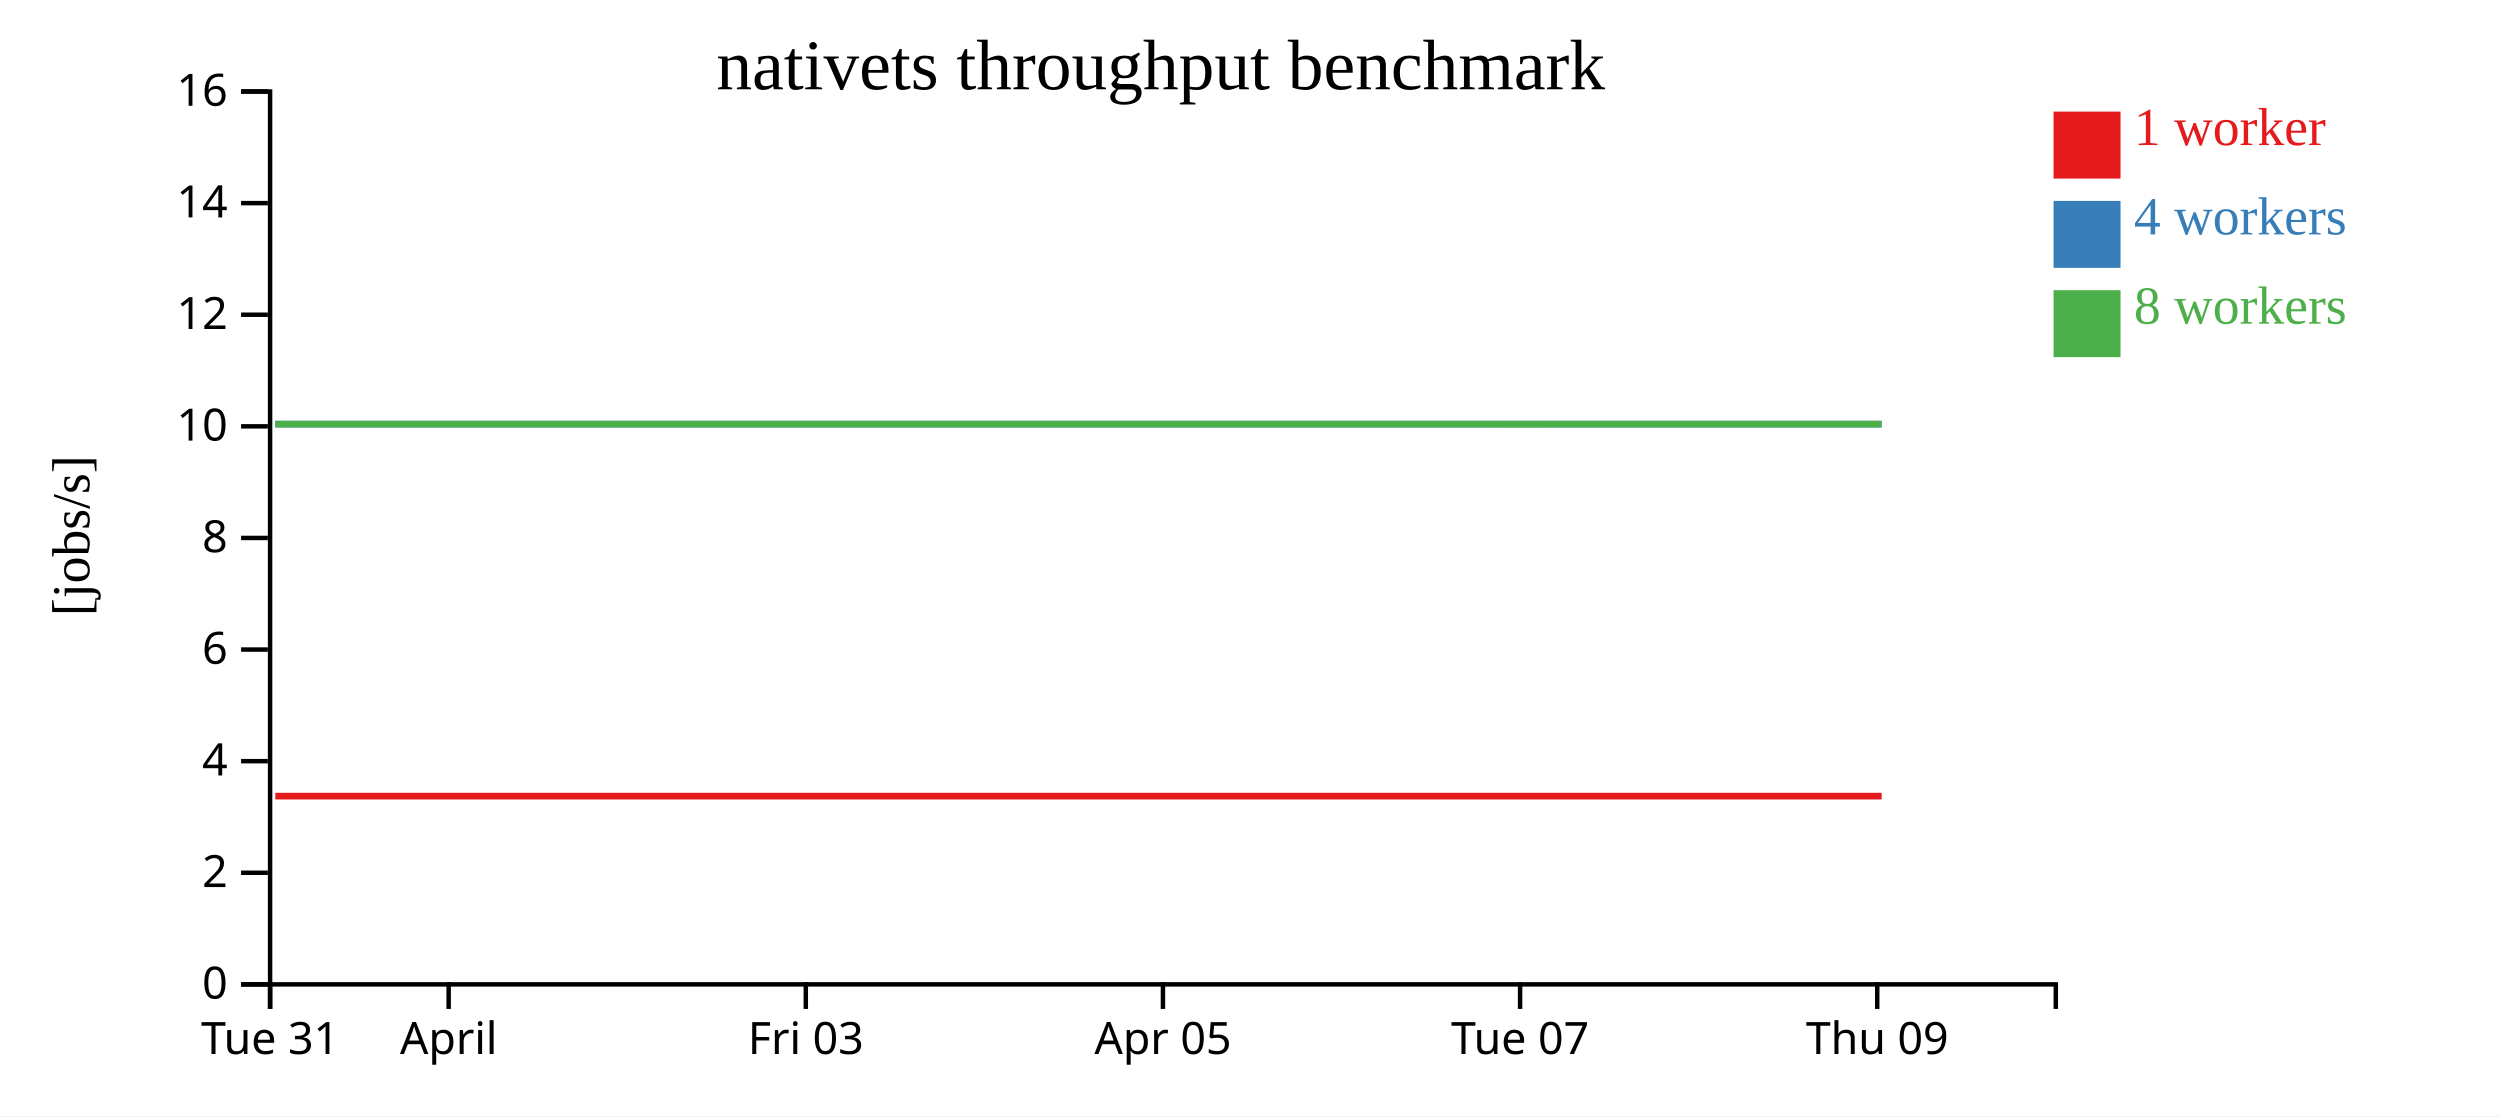
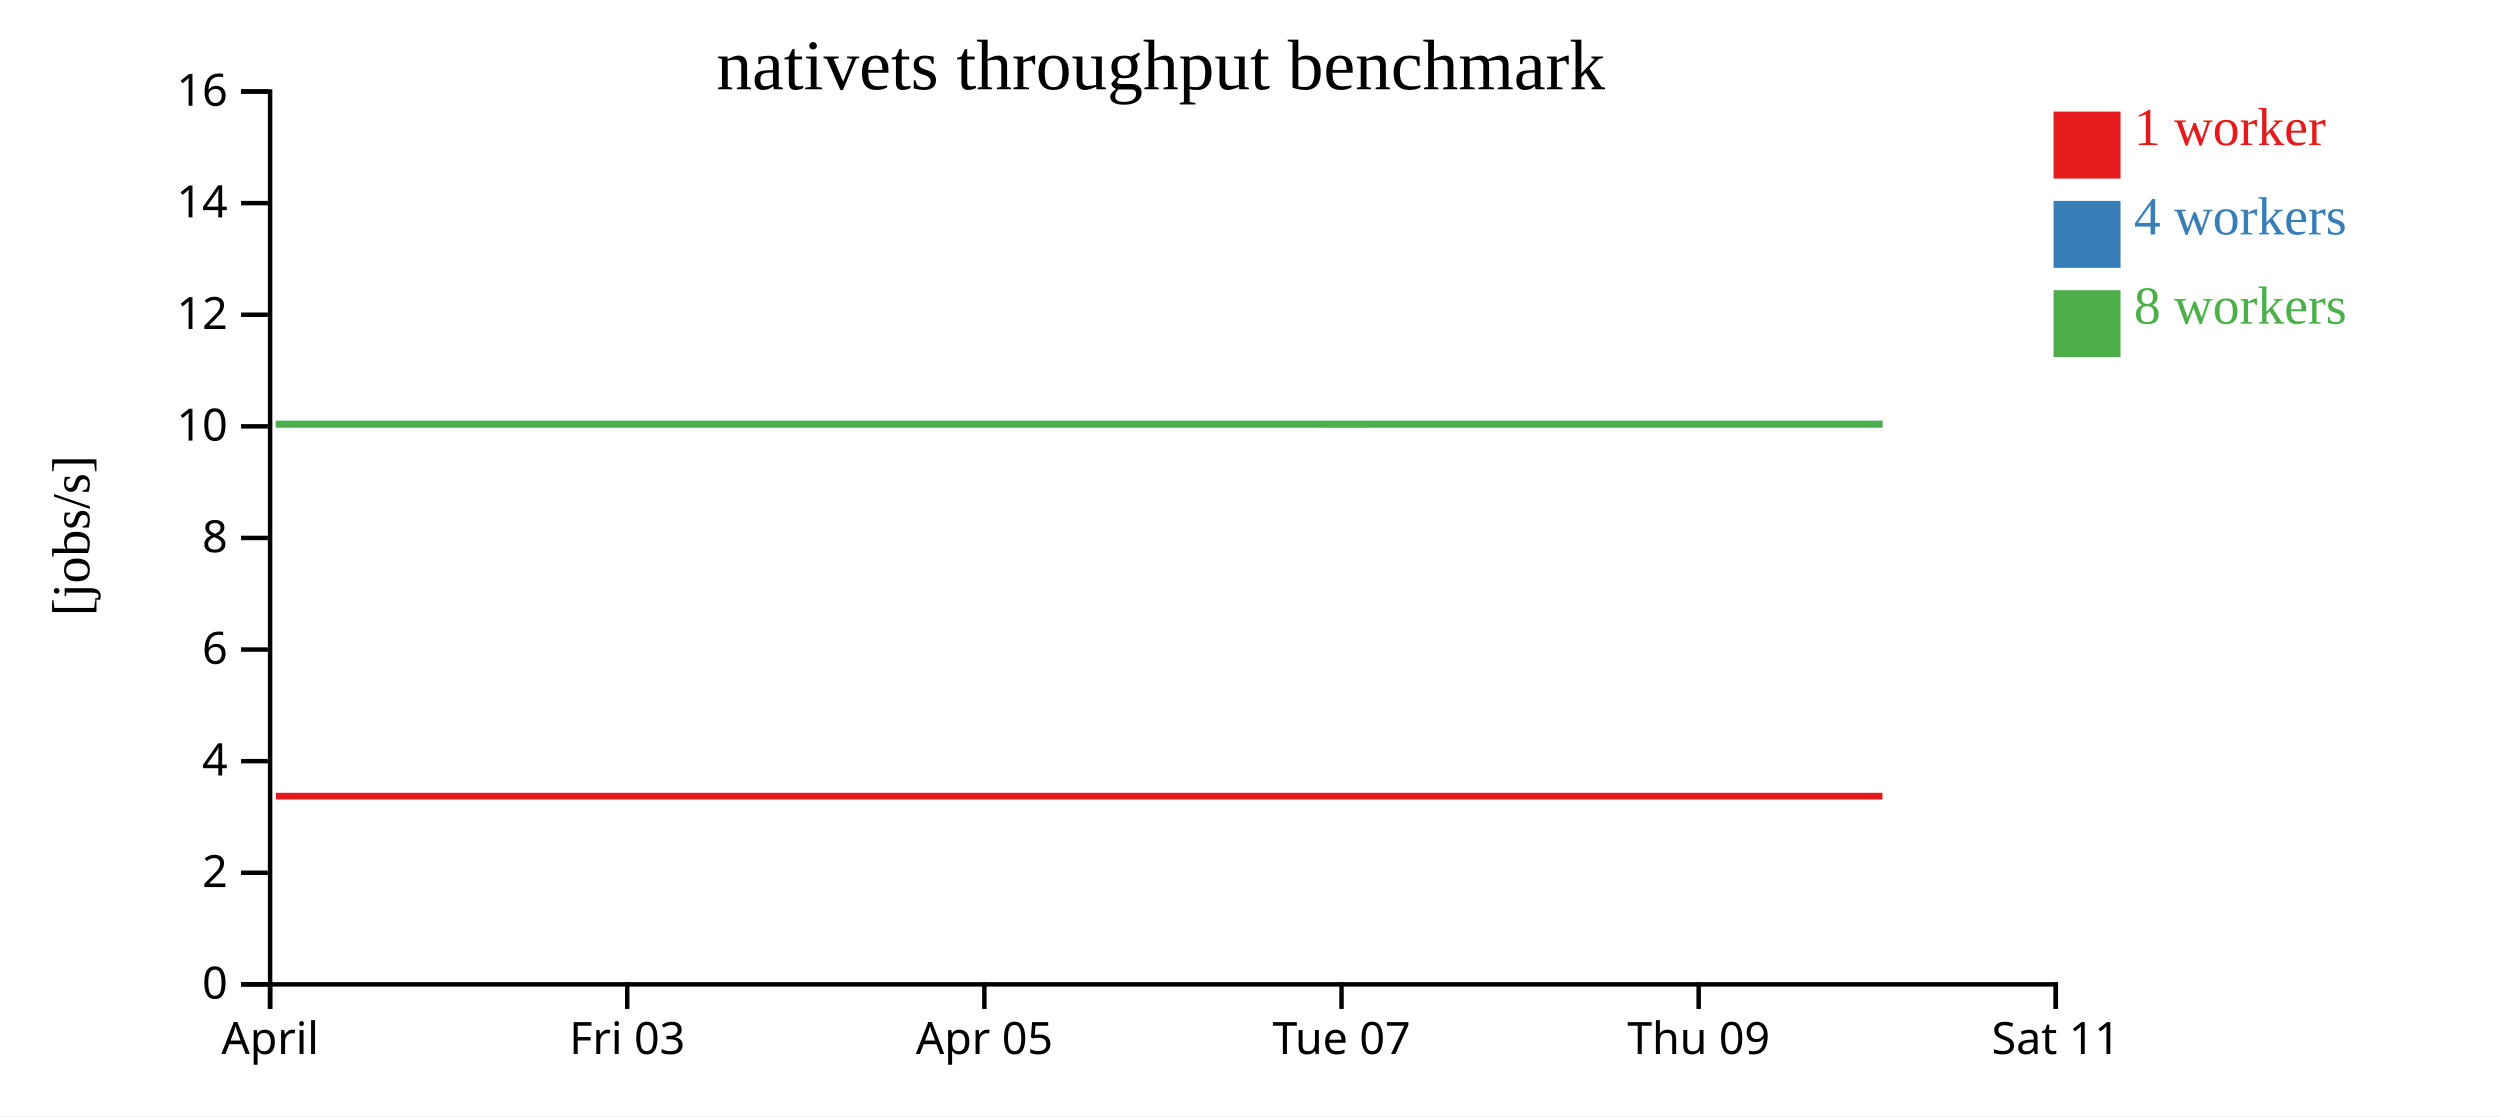
<svg xmlns="http://www.w3.org/2000/svg" width="560" height="250">
  <rect width="100%" height="100%" fill="white" />
  <g transform="translate(60,20)">
    <g transform="translate(0,200)" fill="none" font-size="10" font-family="sans-serif" text-anchor="middle">
      <path class="domain" stroke="currentColor" d="M0.5,6V0.5H400.5V6" />
      <g class="tick" opacity="1" transform="translate(0.5,0)">
        <line stroke="currentColor" y2="6" />
-         <text fill="currentColor" y="9" dy="0.71em">Tue 31</text>
-       </g>
-       <g class="tick" opacity="1" transform="translate(40.5,0)">
-         <line stroke="currentColor" y2="6" />
        <text fill="currentColor" y="9" dy="0.71em">April</text>
      </g>
-       <g class="tick" opacity="1" transform="translate(120.5,0)">
+       <g class="tick" opacity="1" transform="translate(80.5,0)">
        <line stroke="currentColor" y2="6" />
        <text fill="currentColor" y="9" dy="0.71em">Fri 03</text>
      </g>
-       <g class="tick" opacity="1" transform="translate(200.5,0)">
+       <g class="tick" opacity="1" transform="translate(160.5,0)">
        <line stroke="currentColor" y2="6" />
        <text fill="currentColor" y="9" dy="0.71em">Apr 05</text>
      </g>
-       <g class="tick" opacity="1" transform="translate(280.5,0)">
+       <g class="tick" opacity="1" transform="translate(240.5,0)">
        <line stroke="currentColor" y2="6" />
        <text fill="currentColor" y="9" dy="0.71em">Tue 07</text>
      </g>
-       <g class="tick" opacity="1" transform="translate(360.5,0)">
+       <g class="tick" opacity="1" transform="translate(320.5,0)">
        <line stroke="currentColor" y2="6" />
        <text fill="currentColor" y="9" dy="0.71em">Thu 09</text>
+       </g>
+       <g class="tick" opacity="1" transform="translate(400.5,0)">
+         <line stroke="currentColor" y2="6" />
+         <text fill="currentColor" y="9" dy="0.71em">Sat 11</text>
      </g>
    </g>
    <g fill="none" font-size="10" font-family="sans-serif" text-anchor="end">
      <path class="domain" stroke="currentColor" d="M-6,200.5H0.5V0.5H-6" />
      <g class="tick" opacity="1" transform="translate(0,200.5)">
        <line stroke="currentColor" x2="-6" />
        <text fill="currentColor" x="-9" dy="0.32em">0</text>
      </g>
      <g class="tick" opacity="1" transform="translate(0,175.5)">
        <line stroke="currentColor" x2="-6" />
        <text fill="currentColor" x="-9" dy="0.32em">2</text>
      </g>
      <g class="tick" opacity="1" transform="translate(0,150.5)">
        <line stroke="currentColor" x2="-6" />
        <text fill="currentColor" x="-9" dy="0.32em">4</text>
      </g>
      <g class="tick" opacity="1" transform="translate(0,125.5)">
        <line stroke="currentColor" x2="-6" />
        <text fill="currentColor" x="-9" dy="0.32em">6</text>
      </g>
      <g class="tick" opacity="1" transform="translate(0,100.5)">
        <line stroke="currentColor" x2="-6" />
        <text fill="currentColor" x="-9" dy="0.32em">8</text>
      </g>
      <g class="tick" opacity="1" transform="translate(0,75.5)">
        <line stroke="currentColor" x2="-6" />
        <text fill="currentColor" x="-9" dy="0.32em">10</text>
      </g>
      <g class="tick" opacity="1" transform="translate(0,50.5)">
        <line stroke="currentColor" x2="-6" />
        <text fill="currentColor" x="-9" dy="0.32em">12</text>
      </g>
      <g class="tick" opacity="1" transform="translate(0,25.5)">
        <line stroke="currentColor" x2="-6" />
        <text fill="currentColor" x="-9" dy="0.32em">14</text>
      </g>
      <g class="tick" opacity="1" transform="translate(0,0.5)">
        <line stroke="currentColor" x2="-6" />
        <text fill="currentColor" x="-9" dy="0.32em">16</text>
      </g>
    </g>
    <text text-anchor="middle" style="font-size: 12px" transform="rotate(-90)" y="-40" x="-100">[jobs/s]</text>
    <text text-anchor="middle" style="font-size: 16px" y="0" x="200">nativets throughput benchmark</text>
-     <path class="line" fill="none" stroke="#e41a1c" stroke-width="1.5" d="M1.67,158.335L41.795,158.335L81.599,158.336L121.657,158.334L161.581,158.334L201.736,158.334L241.714,158.337L281.673,158.337L321.701,158.336L361.491,158.336" />
-     <path class="line" fill="none" stroke="#377eb8" stroke-width="1.5" d="M1.682,75.002L41.801,75.005L81.589,75.009L121.644,75.005L161.609,75.003L201.724,75.007L241.713,75.003L281.682,75.01L321.679,75.002L361.486,75.009" />
-     <path class="line" fill="none" stroke="#4daf4a" stroke-width="1.5" d="M1.628,75.005L41.764,75.003L81.567,75.009L121.624,75.002L161.548,75.009L201.7,75.004L241.685,75.005L281.657,75.011L321.661,75.004L361.454,75.01" />
+     <path class="line" fill="none" stroke="#e41a1c" stroke-width="1.5" d="M1.795,158.335L41.599,158.336L81.657,158.334L121.581,158.334L161.736,158.334L201.714,158.337L241.673,158.337L281.701,158.336L321.491,158.336L361.678,158.335" />
+     <path class="line" fill="none" stroke="#377eb8" stroke-width="1.5" d="M1.801,75.005L41.589,75.009L81.644,75.005L121.609,75.003L161.724,75.007L201.713,75.003L241.682,75.01L281.679,75.002L321.486,75.009L361.67,75.001" />
+     <path class="line" fill="none" stroke="#4daf4a" stroke-width="1.5" d="M1.764,75.003L41.567,75.009L81.624,75.002L121.548,75.009L161.7,75.004L201.685,75.005L241.657,75.011L281.661,75.004L321.454,75.01L361.652,75.003" />
    <rect class="dot" x="400" y="5" width="15" height="15" style="fill: #e41a1c;" />
    <rect class="dot" x="400" y="25" width="15" height="15" style="fill: #377eb8;" />
    <rect class="dot" x="400" y="45" width="15" height="15" style="fill: #4daf4a;" />
    <text class="label" x="418" y="12.5" style="fill: #e41a1c; alignment-baseline: middle;" text-anchor="left">1 worker</text>
    <text class="label" x="418" y="32.5" style="fill: #377eb8; alignment-baseline: middle;" text-anchor="left">4 workers</text>
    <text class="label" x="418" y="52.5" style="fill: #4daf4a; alignment-baseline: middle;" text-anchor="left">8 workers</text>
  </g>
</svg>
